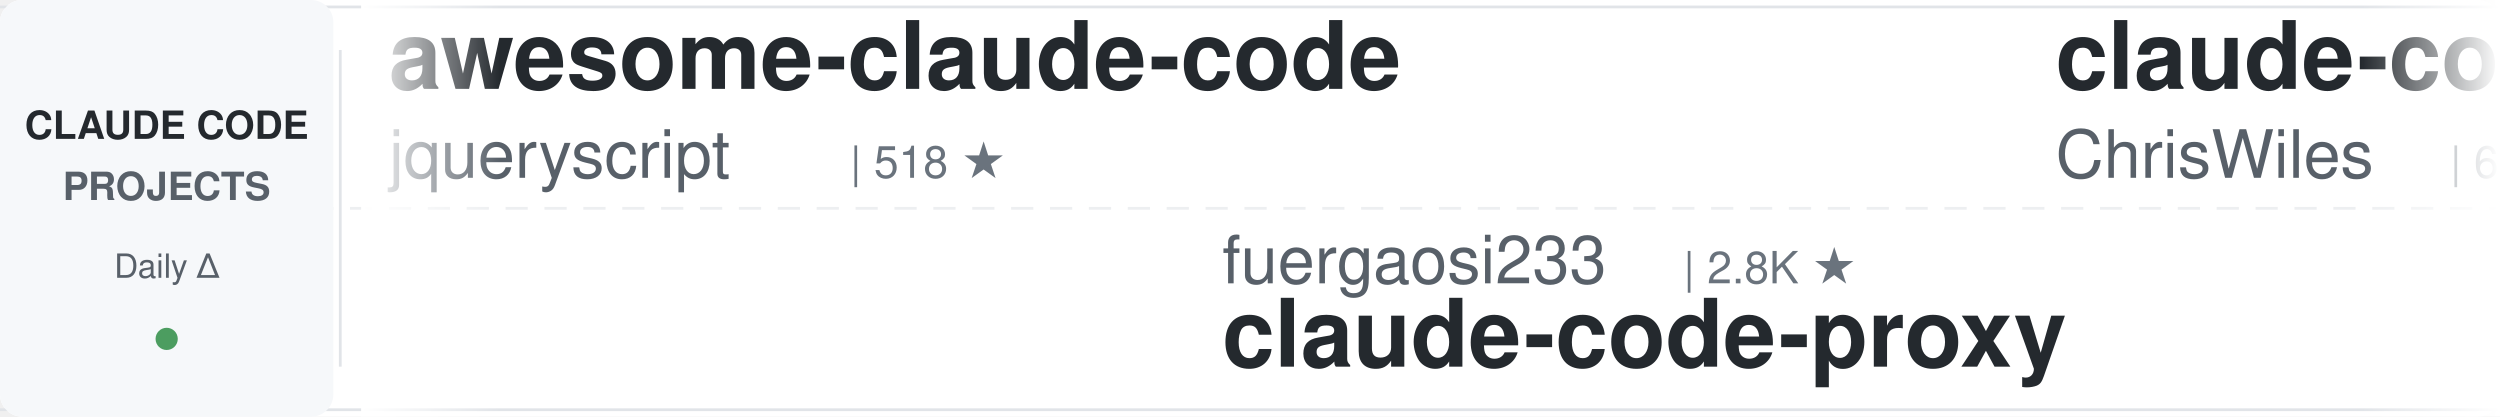
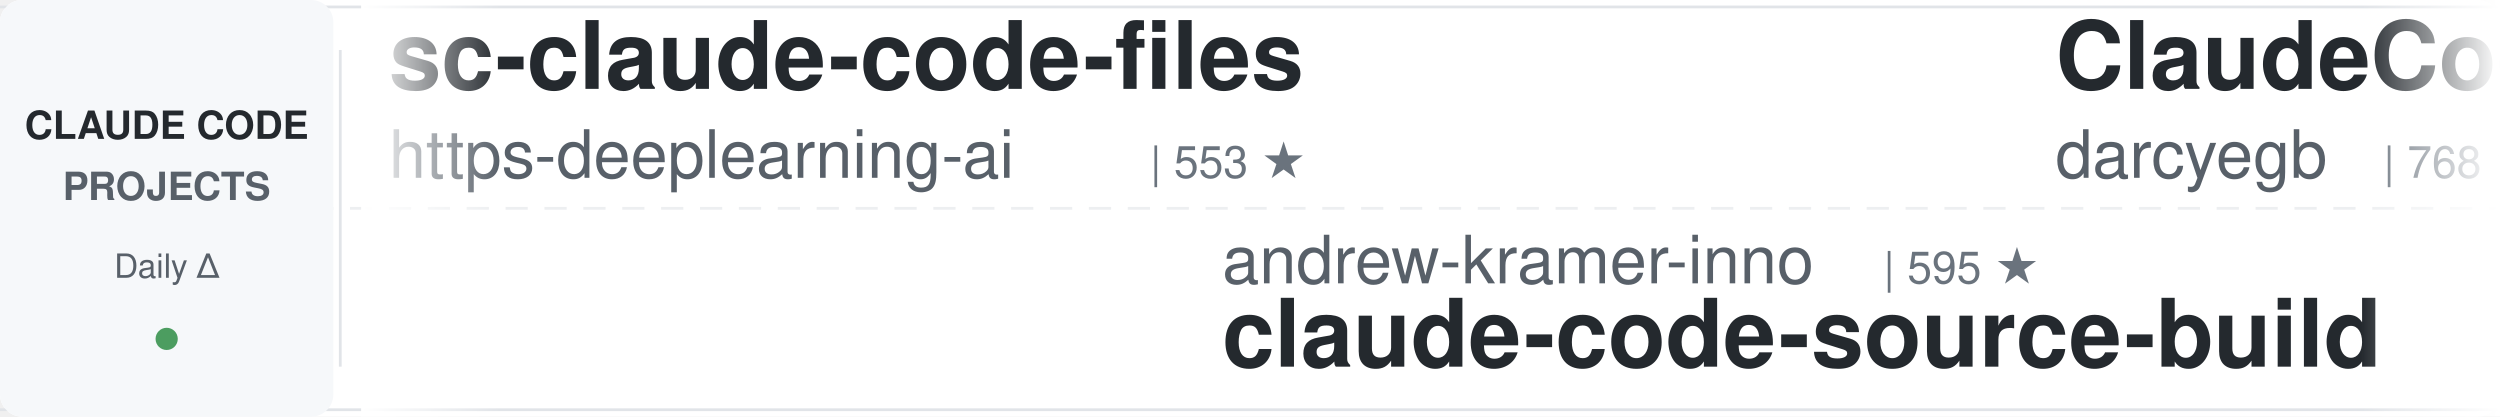
<svg xmlns="http://www.w3.org/2000/svg" width="900" height="150">
  <defs>
    <linearGradient id="leftFade" x1="0%" y1="0%" x2="100%" y2="0%">
      <stop offset="0%" style="stop-color:#ffffff;stop-opacity:1" />
      <stop offset="100%" style="stop-color:#ffffff;stop-opacity:0" />
    </linearGradient>
    <linearGradient id="rightFade" x1="0%" y1="0%" x2="100%" y2="0%">
      <stop offset="0%" style="stop-color:#ffffff;stop-opacity:0" />
      <stop offset="100%" style="stop-color:#ffffff;stop-opacity:1" />
    </linearGradient>
  </defs>
  <rect width="900" height="150" fill="#ffffff" rx="8" />
  <rect x="0" y="2" width="900" height="1" fill="#e1e4e8" />
  <rect x="0" y="147" width="900" height="1" fill="#e1e4e8" />
  <line x1="0" y1="75" x2="900" y2="75" stroke="#e1e4e8" stroke-width="1" stroke-dasharray="8 6" opacity="0.6" />
  <rect x="0" y="0" width="120" height="150" fill="#f6f8fa" rx="8" />
  <text x="60" y="50" font-family="-apple-system, BlinkMacSystemFont, 'Segoe UI', Helvetica, Arial, sans-serif" font-size="14" font-weight="600" fill="#24292e" text-anchor="middle">CLAUDE CODE</text>
  <text x="60" y="72" font-family="-apple-system, BlinkMacSystemFont, 'Segoe UI', Helvetica, Arial, sans-serif" font-size="14" font-weight="600" fill="#586069" text-anchor="middle">PROJECTS</text>
  <text x="60" y="100" font-family="-apple-system, BlinkMacSystemFont, 'Segoe UI', Helvetica, Arial, sans-serif" font-size="12" font-weight="500" fill="#586069" text-anchor="middle">Daily Δ</text>
  <circle cx="60" cy="122" r="4" fill="#22863a" opacity="0.8" />
  <rect x="122" y="18" width="1" height="114" fill="#e1e4e8" />
  <clipPath id="tickerClip">
    <rect x="130" y="0" width="770" height="150" />
  </clipPath>
  <g clip-path="url(#tickerClip)">
    <g id="tickerItems">
      <animateTransform attributeName="transform" attributeType="XML" type="translate" from="0 0" to="-3000 0" dur="54s" repeatCount="indefinite" />
      <g transform="translate(0, 0)">
-         <text x="140" y="32" font-family="-apple-system, BlinkMacSystemFont, 'Segoe UI', Helvetica, Arial, sans-serif" font-size="34" font-weight="600" fill="#24292e">awesome-claude-code</text>
-         <text x="140" y="64" font-family="-apple-system, BlinkMacSystemFont, 'Segoe UI', Helvetica, Arial, sans-serif" font-size="24" font-weight="400" fill="#586069">jqueryscript</text>
-         <text x="306" y="64" font-family="-apple-system, BlinkMacSystemFont, 'Segoe UI', Helvetica, Arial, sans-serif" font-size="16" font-weight="500" fill="#6a737d">| 518 ★</text>
+         <text x="140" y="32" font-family="-apple-system, BlinkMacSystemFont, 'Segoe UI', Helvetica, Arial, sans-serif" font-size="34" font-weight="600" fill="#24292e">sc-claude-code-files</text>
+         <text x="140" y="64" font-family="-apple-system, BlinkMacSystemFont, 'Segoe UI', Helvetica, Arial, sans-serif" font-size="24" font-weight="400" fill="#586069">https-deeplearning-ai</text>
+         <text x="414" y="64" font-family="-apple-system, BlinkMacSystemFont, 'Segoe UI', Helvetica, Arial, sans-serif" font-size="16" font-weight="500" fill="#6a737d">| 553 ★</text>
      </g>
      <g transform="translate(300, 0)">
-         <text x="140" y="102" font-family="-apple-system, BlinkMacSystemFont, 'Segoe UI', Helvetica, Arial, sans-serif" font-size="24" font-weight="400" fill="#586069">fuergaosi233</text>
-         <text x="306" y="102" font-family="-apple-system, BlinkMacSystemFont, 'Segoe UI', Helvetica, Arial, sans-serif" font-size="16" font-weight="500" fill="#6a737d">| 2.8K ★</text>
-         <text x="140" y="132" font-family="-apple-system, BlinkMacSystemFont, 'Segoe UI', Helvetica, Arial, sans-serif" font-size="34" font-weight="600" fill="#24292e">claude-code-proxy</text>
-       </g>
-       <g transform="translate(600, 0)">
-         <text x="140" y="32" font-family="-apple-system, BlinkMacSystemFont, 'Segoe UI', Helvetica, Arial, sans-serif" font-size="34" font-weight="600" fill="#24292e">claude-code-showcase</text>
-         <text x="140" y="64" font-family="-apple-system, BlinkMacSystemFont, 'Segoe UI', Helvetica, Arial, sans-serif" font-size="24" font-weight="400" fill="#586069">ChrisWiles</text>
-         <text x="282" y="64" font-family="-apple-system, BlinkMacSystemFont, 'Segoe UI', Helvetica, Arial, sans-serif" font-size="16" font-weight="500" fill="#6a737d">| 6.1K ★</text>
-       </g>
-       <g transform="translate(900, 0)">
-         <text x="140" y="102" font-family="-apple-system, BlinkMacSystemFont, 'Segoe UI', Helvetica, Arial, sans-serif" font-size="24" font-weight="400" fill="#586069">Windy3f3f3f3f</text>
-         <text x="318" y="102" font-family="-apple-system, BlinkMacSystemFont, 'Segoe UI', Helvetica, Arial, sans-serif" font-size="16" font-weight="500" fill="#6a737d">| 2.7K ★</text>
-         <text x="140" y="132" font-family="-apple-system, BlinkMacSystemFont, 'Segoe UI', Helvetica, Arial, sans-serif" font-size="34" font-weight="600" fill="#24292e">claude-code-from-scratch</text>
-       </g>
-       <g transform="translate(1200, 0)">
-         <text x="140" y="32" font-family="-apple-system, BlinkMacSystemFont, 'Segoe UI', Helvetica, Arial, sans-serif" font-size="34" font-weight="600" fill="#24292e">claude-code-analysis</text>
-         <text x="140" y="64" font-family="-apple-system, BlinkMacSystemFont, 'Segoe UI', Helvetica, Arial, sans-serif" font-size="24" font-weight="400" fill="#586069">liuup</text>
-         <text x="222" y="64" font-family="-apple-system, BlinkMacSystemFont, 'Segoe UI', Helvetica, Arial, sans-serif" font-size="16" font-weight="500" fill="#6a737d">| 4.0K ★</text>
-       </g>
-       <g transform="translate(1500, 0)">
-         <text x="140" y="102" font-family="-apple-system, BlinkMacSystemFont, 'Segoe UI', Helvetica, Arial, sans-serif" font-size="24" font-weight="400" fill="#586069">ding113</text>
-         <text x="246" y="102" font-family="-apple-system, BlinkMacSystemFont, 'Segoe UI', Helvetica, Arial, sans-serif" font-size="16" font-weight="500" fill="#6a737d">| 3.4K ★</text>
-         <text x="140" y="132" font-family="-apple-system, BlinkMacSystemFont, 'Segoe UI', Helvetica, Arial, sans-serif" font-size="34" font-weight="600" fill="#24292e">claude-code-hub</text>
-       </g>
-       <g transform="translate(1800, 0)">
-         <text x="140" y="32" font-family="-apple-system, BlinkMacSystemFont, 'Segoe UI', Helvetica, Arial, sans-serif" font-size="34" font-weight="600" fill="#24292e">edmunds-claude-code</text>
-         <text x="140" y="64" font-family="-apple-system, BlinkMacSystemFont, 'Segoe UI', Helvetica, Arial, sans-serif" font-size="24" font-weight="400" fill="#586069">edmund-io</text>
-         <text x="270" y="64" font-family="-apple-system, BlinkMacSystemFont, 'Segoe UI', Helvetica, Arial, sans-serif" font-size="16" font-weight="500" fill="#6a737d">| 1.5K ★</text>
-       </g>
-       <g transform="translate(2100, 0)">
        <text x="140" y="102" font-family="-apple-system, BlinkMacSystemFont, 'Segoe UI', Helvetica, Arial, sans-serif" font-size="24" font-weight="400" fill="#586069">andrew-kramer-inno</text>
        <text x="378" y="102" font-family="-apple-system, BlinkMacSystemFont, 'Segoe UI', Helvetica, Arial, sans-serif" font-size="16" font-weight="500" fill="#6a737d">| 595 ★</text>
        <text x="140" y="132" font-family="-apple-system, BlinkMacSystemFont, 'Segoe UI', Helvetica, Arial, sans-serif" font-size="34" font-weight="600" fill="#24292e">claude-code-source-build</text>
      </g>
+       <g transform="translate(600, 0)">
+         <text x="140" y="32" font-family="-apple-system, BlinkMacSystemFont, 'Segoe UI', Helvetica, Arial, sans-serif" font-size="34" font-weight="600" fill="#24292e">ClaudeCodeAgents</text>
+         <text x="140" y="64" font-family="-apple-system, BlinkMacSystemFont, 'Segoe UI', Helvetica, Arial, sans-serif" font-size="24" font-weight="400" fill="#586069">darcyegb</text>
+         <text x="258" y="64" font-family="-apple-system, BlinkMacSystemFont, 'Segoe UI', Helvetica, Arial, sans-serif" font-size="16" font-weight="500" fill="#6a737d">| 768 ★</text>
+       </g>
+       <g transform="translate(900, 0)">
+         <text x="140" y="102" font-family="-apple-system, BlinkMacSystemFont, 'Segoe UI', Helvetica, Arial, sans-serif" font-size="24" font-weight="400" fill="#586069">ccplugins</text>
+         <text x="270" y="102" font-family="-apple-system, BlinkMacSystemFont, 'Segoe UI', Helvetica, Arial, sans-serif" font-size="16" font-weight="500" fill="#6a737d">| 952 ★</text>
+         <text x="140" y="132" font-family="-apple-system, BlinkMacSystemFont, 'Segoe UI', Helvetica, Arial, sans-serif" font-size="34" font-weight="600" fill="#24292e">awesome-claude-code-plug...</text>
+       </g>
+       <g transform="translate(1200, 0)">
+         <text x="140" y="32" font-family="-apple-system, BlinkMacSystemFont, 'Segoe UI', Helvetica, Arial, sans-serif" font-size="34" font-weight="600" fill="#24292e">claude-code-from-scratch</text>
+         <text x="140" y="64" font-family="-apple-system, BlinkMacSystemFont, 'Segoe UI', Helvetica, Arial, sans-serif" font-size="24" font-weight="400" fill="#586069">Windy3f3f3f3f</text>
+         <text x="318" y="64" font-family="-apple-system, BlinkMacSystemFont, 'Segoe UI', Helvetica, Arial, sans-serif" font-size="16" font-weight="500" fill="#6a737d">| 2.7K ★</text>
+       </g>
+       <g transform="translate(1500, 0)">
+         <text x="140" y="102" font-family="-apple-system, BlinkMacSystemFont, 'Segoe UI', Helvetica, Arial, sans-serif" font-size="24" font-weight="400" fill="#586069">rohitg00</text>
+         <text x="258" y="102" font-family="-apple-system, BlinkMacSystemFont, 'Segoe UI', Helvetica, Arial, sans-serif" font-size="16" font-weight="500" fill="#6a737d">| 2.6K ★</text>
+         <text x="140" y="132" font-family="-apple-system, BlinkMacSystemFont, 'Segoe UI', Helvetica, Arial, sans-serif" font-size="34" font-weight="600" fill="#24292e">awesome-claude-code-tool...</text>
+       </g>
+       <g transform="translate(1800, 0)">
+         <text x="140" y="32" font-family="-apple-system, BlinkMacSystemFont, 'Segoe UI', Helvetica, Arial, sans-serif" font-size="34" font-weight="600" fill="#24292e">claude-code-workflows</text>
+         <text x="140" y="64" font-family="-apple-system, BlinkMacSystemFont, 'Segoe UI', Helvetica, Arial, sans-serif" font-size="24" font-weight="400" fill="#586069">OneRedOak</text>
+         <text x="270" y="64" font-family="-apple-system, BlinkMacSystemFont, 'Segoe UI', Helvetica, Arial, sans-serif" font-size="16" font-weight="500" fill="#6a737d">| 3.9K ★</text>
+       </g>
+       <g transform="translate(2100, 0)">
+         <text x="140" y="102" font-family="-apple-system, BlinkMacSystemFont, 'Segoe UI', Helvetica, Arial, sans-serif" font-size="24" font-weight="400" fill="#586069">WorldFlowAI</text>
+         <text x="294" y="102" font-family="-apple-system, BlinkMacSystemFont, 'Segoe UI', Helvetica, Arial, sans-serif" font-size="16" font-weight="500" fill="#6a737d">| 3.5K ★</text>
+         <text x="140" y="132" font-family="-apple-system, BlinkMacSystemFont, 'Segoe UI', Helvetica, Arial, sans-serif" font-size="34" font-weight="600" fill="#24292e">everything-claude-code</text>
+       </g>
      <g transform="translate(2400, 0)">
-         <text x="140" y="32" font-family="-apple-system, BlinkMacSystemFont, 'Segoe UI', Helvetica, Arial, sans-serif" font-size="34" font-weight="600" fill="#24292e">claude-code-tips</text>
-         <text x="140" y="64" font-family="-apple-system, BlinkMacSystemFont, 'Segoe UI', Helvetica, Arial, sans-serif" font-size="24" font-weight="400" fill="#586069">ykdojo</text>
-         <text x="234" y="64" font-family="-apple-system, BlinkMacSystemFont, 'Segoe UI', Helvetica, Arial, sans-serif" font-size="16" font-weight="500" fill="#6a737d">| 10.1K ★</text>
+         <text x="140" y="32" font-family="-apple-system, BlinkMacSystemFont, 'Segoe UI', Helvetica, Arial, sans-serif" font-size="34" font-weight="600" fill="#24292e">my-claude-code-setup</text>
+         <text x="140" y="64" font-family="-apple-system, BlinkMacSystemFont, 'Segoe UI', Helvetica, Arial, sans-serif" font-size="24" font-weight="400" fill="#586069">centminmod</text>
+         <text x="282" y="64" font-family="-apple-system, BlinkMacSystemFont, 'Segoe UI', Helvetica, Arial, sans-serif" font-size="16" font-weight="500" fill="#6a737d">| 2.6K ★</text>
      </g>
      <g transform="translate(2700, 0)">
-         <text x="140" y="102" font-family="-apple-system, BlinkMacSystemFont, 'Segoe UI', Helvetica, Arial, sans-serif" font-size="24" font-weight="400" fill="#586069">diet103</text>
-         <text x="246" y="102" font-family="-apple-system, BlinkMacSystemFont, 'Segoe UI', Helvetica, Arial, sans-serif" font-size="16" font-weight="500" fill="#6a737d">| 10.0K ★</text>
-         <text x="140" y="132" font-family="-apple-system, BlinkMacSystemFont, 'Segoe UI', Helvetica, Arial, sans-serif" font-size="34" font-weight="600" fill="#24292e">claude-code-infrastructu...</text>
+         <text x="140" y="102" font-family="-apple-system, BlinkMacSystemFont, 'Segoe UI', Helvetica, Arial, sans-serif" font-size="24" font-weight="400" fill="#586069">krusemediallc</text>
+         <text x="318" y="102" font-family="-apple-system, BlinkMacSystemFont, 'Segoe UI', Helvetica, Arial, sans-serif" font-size="16" font-weight="500" fill="#6a737d">| 1.5K ★</text>
+         <text x="140" y="132" font-family="-apple-system, BlinkMacSystemFont, 'Segoe UI', Helvetica, Arial, sans-serif" font-size="34" font-weight="600" fill="#24292e">arcads-claude-code</text>
      </g>
      <g transform="translate(3000, 0)">
-         <text x="140" y="32" font-family="-apple-system, BlinkMacSystemFont, 'Segoe UI', Helvetica, Arial, sans-serif" font-size="34" font-weight="600" fill="#24292e">awesome-claude-code</text>
-         <text x="140" y="64" font-family="-apple-system, BlinkMacSystemFont, 'Segoe UI', Helvetica, Arial, sans-serif" font-size="24" font-weight="400" fill="#586069">jqueryscript</text>
-         <text x="306" y="64" font-family="-apple-system, BlinkMacSystemFont, 'Segoe UI', Helvetica, Arial, sans-serif" font-size="16" font-weight="500" fill="#6a737d">| 518 ★</text>
+         <text x="140" y="32" font-family="-apple-system, BlinkMacSystemFont, 'Segoe UI', Helvetica, Arial, sans-serif" font-size="34" font-weight="600" fill="#24292e">sc-claude-code-files</text>
+         <text x="140" y="64" font-family="-apple-system, BlinkMacSystemFont, 'Segoe UI', Helvetica, Arial, sans-serif" font-size="24" font-weight="400" fill="#586069">https-deeplearning-ai</text>
+         <text x="414" y="64" font-family="-apple-system, BlinkMacSystemFont, 'Segoe UI', Helvetica, Arial, sans-serif" font-size="16" font-weight="500" fill="#6a737d">| 553 ★</text>
      </g>
      <g transform="translate(3300, 0)">
-         <text x="140" y="102" font-family="-apple-system, BlinkMacSystemFont, 'Segoe UI', Helvetica, Arial, sans-serif" font-size="24" font-weight="400" fill="#586069">fuergaosi233</text>
-         <text x="306" y="102" font-family="-apple-system, BlinkMacSystemFont, 'Segoe UI', Helvetica, Arial, sans-serif" font-size="16" font-weight="500" fill="#6a737d">| 2.8K ★</text>
-         <text x="140" y="132" font-family="-apple-system, BlinkMacSystemFont, 'Segoe UI', Helvetica, Arial, sans-serif" font-size="34" font-weight="600" fill="#24292e">claude-code-proxy</text>
+         <text x="140" y="102" font-family="-apple-system, BlinkMacSystemFont, 'Segoe UI', Helvetica, Arial, sans-serif" font-size="24" font-weight="400" fill="#586069">andrew-kramer-inno</text>
+         <text x="378" y="102" font-family="-apple-system, BlinkMacSystemFont, 'Segoe UI', Helvetica, Arial, sans-serif" font-size="16" font-weight="500" fill="#6a737d">| 595 ★</text>
+         <text x="140" y="132" font-family="-apple-system, BlinkMacSystemFont, 'Segoe UI', Helvetica, Arial, sans-serif" font-size="34" font-weight="600" fill="#24292e">claude-code-source-build</text>
      </g>
      <g transform="translate(3600, 0)">
-         <text x="140" y="32" font-family="-apple-system, BlinkMacSystemFont, 'Segoe UI', Helvetica, Arial, sans-serif" font-size="34" font-weight="600" fill="#24292e">claude-code-showcase</text>
-         <text x="140" y="64" font-family="-apple-system, BlinkMacSystemFont, 'Segoe UI', Helvetica, Arial, sans-serif" font-size="24" font-weight="400" fill="#586069">ChrisWiles</text>
-         <text x="282" y="64" font-family="-apple-system, BlinkMacSystemFont, 'Segoe UI', Helvetica, Arial, sans-serif" font-size="16" font-weight="500" fill="#6a737d">| 6.1K ★</text>
+         <text x="140" y="32" font-family="-apple-system, BlinkMacSystemFont, 'Segoe UI', Helvetica, Arial, sans-serif" font-size="34" font-weight="600" fill="#24292e">ClaudeCodeAgents</text>
+         <text x="140" y="64" font-family="-apple-system, BlinkMacSystemFont, 'Segoe UI', Helvetica, Arial, sans-serif" font-size="24" font-weight="400" fill="#586069">darcyegb</text>
+         <text x="258" y="64" font-family="-apple-system, BlinkMacSystemFont, 'Segoe UI', Helvetica, Arial, sans-serif" font-size="16" font-weight="500" fill="#6a737d">| 768 ★</text>
      </g>
      <g transform="translate(3900, 0)">
-         <text x="140" y="102" font-family="-apple-system, BlinkMacSystemFont, 'Segoe UI', Helvetica, Arial, sans-serif" font-size="24" font-weight="400" fill="#586069">Windy3f3f3f3f</text>
-         <text x="318" y="102" font-family="-apple-system, BlinkMacSystemFont, 'Segoe UI', Helvetica, Arial, sans-serif" font-size="16" font-weight="500" fill="#6a737d">| 2.7K ★</text>
-         <text x="140" y="132" font-family="-apple-system, BlinkMacSystemFont, 'Segoe UI', Helvetica, Arial, sans-serif" font-size="34" font-weight="600" fill="#24292e">claude-code-from-scratch</text>
+         <text x="140" y="102" font-family="-apple-system, BlinkMacSystemFont, 'Segoe UI', Helvetica, Arial, sans-serif" font-size="24" font-weight="400" fill="#586069">ccplugins</text>
+         <text x="270" y="102" font-family="-apple-system, BlinkMacSystemFont, 'Segoe UI', Helvetica, Arial, sans-serif" font-size="16" font-weight="500" fill="#6a737d">| 952 ★</text>
+         <text x="140" y="132" font-family="-apple-system, BlinkMacSystemFont, 'Segoe UI', Helvetica, Arial, sans-serif" font-size="34" font-weight="600" fill="#24292e">awesome-claude-code-plug...</text>
      </g>
    </g>
  </g>
  <rect x="130" y="0" width="50" height="150" fill="url(#leftFade)" />
  <rect x="850" y="0" width="50" height="150" fill="url(#rightFade)" />
</svg>
